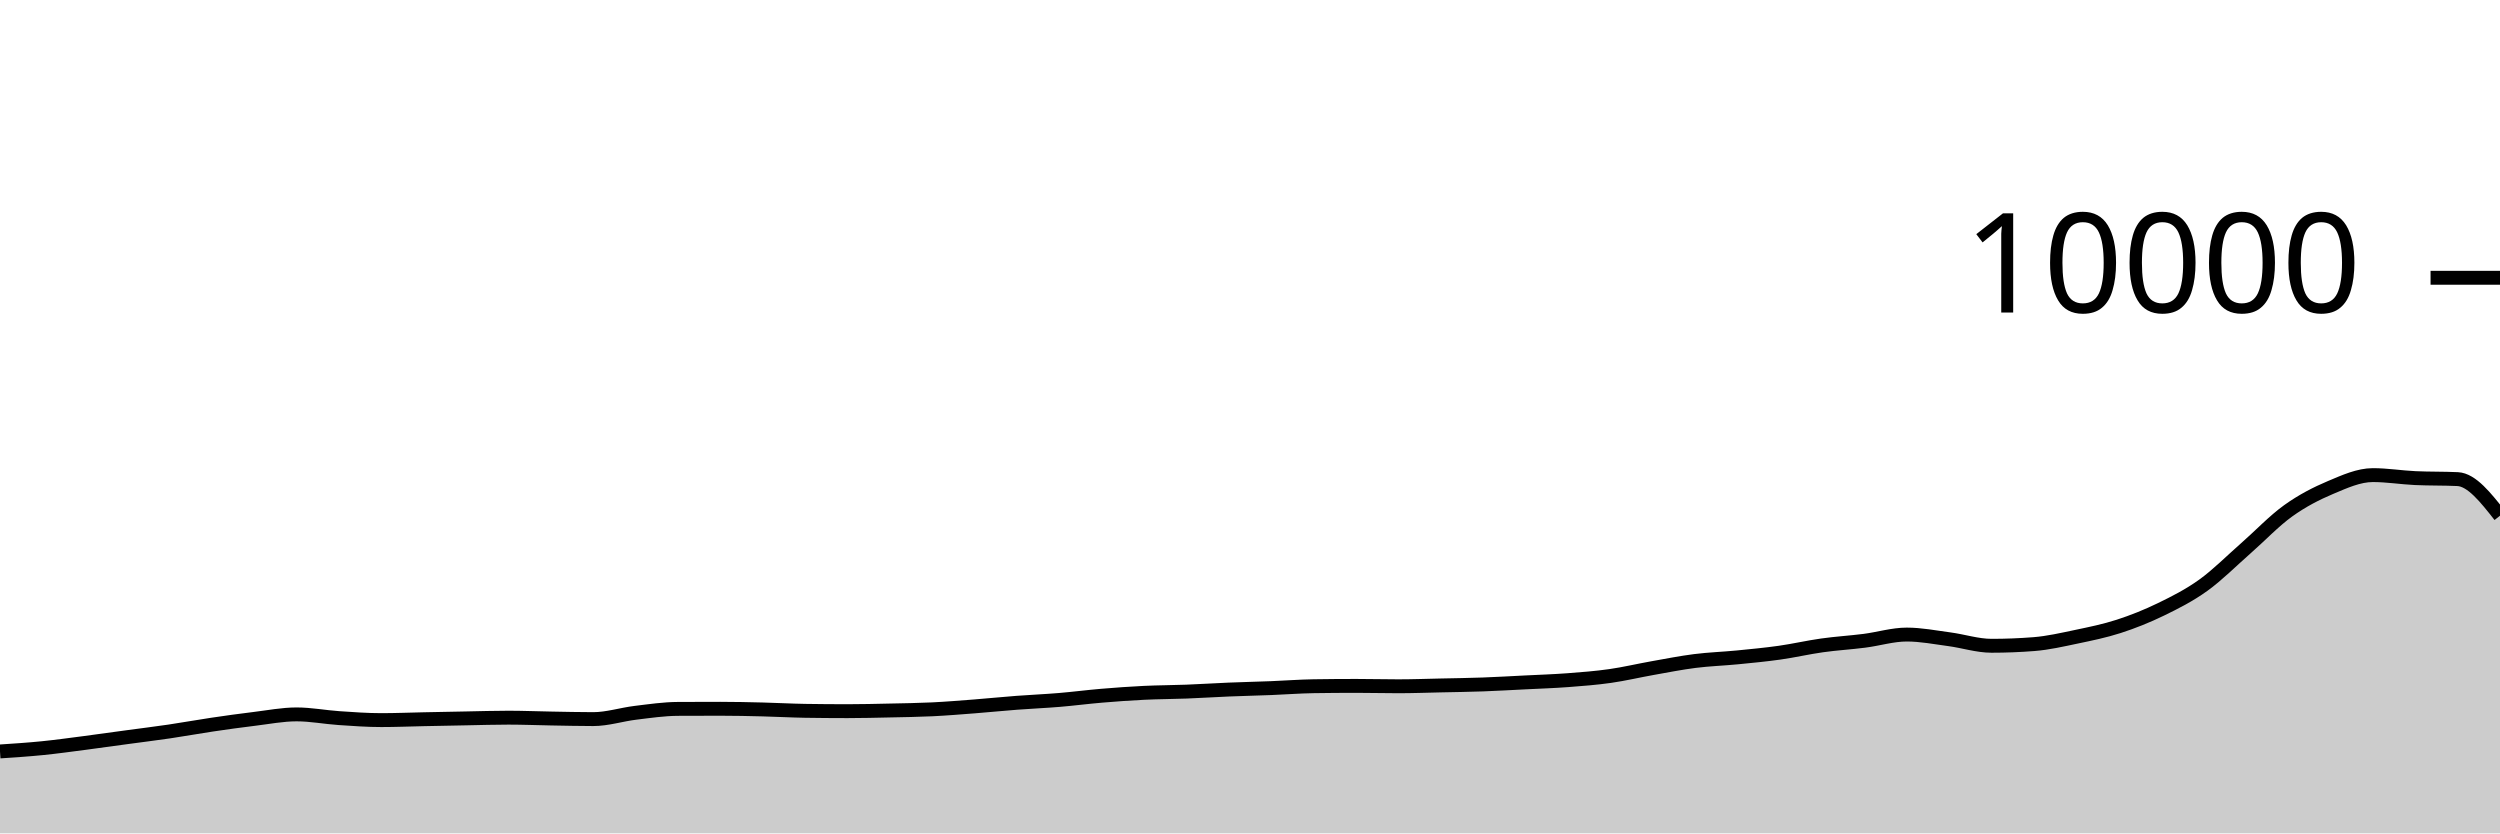
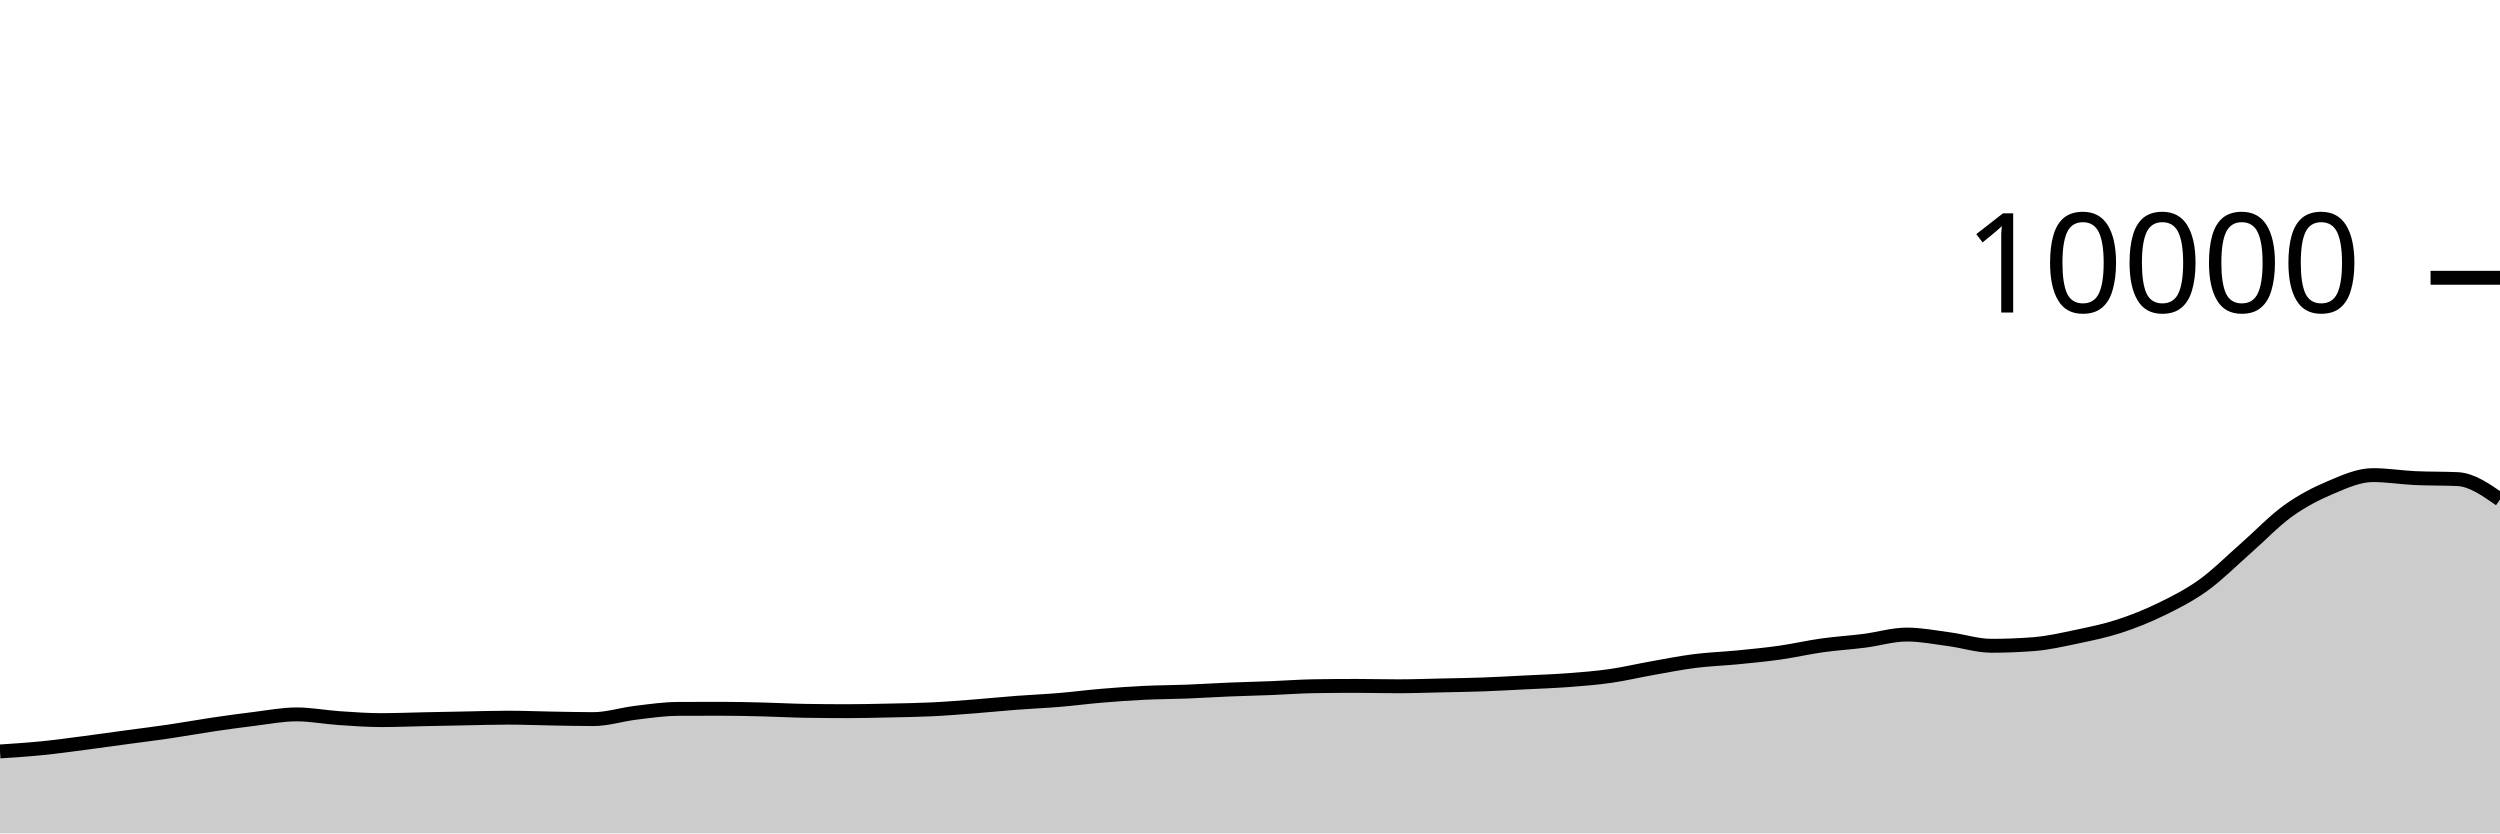
<svg xmlns="http://www.w3.org/2000/svg" viewBox="0 0 180 60">
  <g transform="translate(0,20)">
-     <path class="area" fill="rgba(0, 0, 0, 0.2)" d="M0,34.104C1.017,34.037,2.034,33.97,3.051,33.868C4.068,33.766,5.085,33.624,6.102,33.492C7.119,33.36,8.136,33.214,9.153,33.076C10.169,32.938,11.186,32.814,12.203,32.664C13.22,32.514,14.237,32.327,15.254,32.176C16.271,32.025,17.288,31.883,18.305,31.76C19.322,31.637,20.339,31.436,21.356,31.436C22.373,31.436,23.39,31.635,24.407,31.704C25.424,31.773,26.441,31.848,27.458,31.848C28.475,31.848,29.492,31.805,30.508,31.784C31.525,31.763,32.542,31.743,33.559,31.724C34.576,31.705,35.593,31.672,36.61,31.672C37.627,31.672,38.644,31.715,39.661,31.732C40.678,31.749,41.695,31.776,42.712,31.776C43.729,31.776,44.746,31.443,45.763,31.32C46.78,31.197,47.797,31.045,48.814,31.04C49.831,31.035,50.847,31.032,51.864,31.032C52.881,31.032,53.898,31.055,54.915,31.08C55.932,31.105,56.949,31.164,57.966,31.18C58.983,31.196,60,31.204,61.017,31.204C62.034,31.204,63.051,31.178,64.068,31.156C65.085,31.134,66.102,31.121,67.119,31.072C68.136,31.023,69.153,30.939,70.169,30.86C71.186,30.781,72.203,30.677,73.22,30.6C74.237,30.523,75.254,30.481,76.271,30.396C77.288,30.311,78.305,30.177,79.322,30.092C80.339,30.007,81.356,29.933,82.373,29.884C83.39,29.835,84.407,29.835,85.424,29.796C86.441,29.757,87.458,29.69,88.475,29.648C89.492,29.606,90.508,29.584,91.525,29.544C92.542,29.504,93.559,29.424,94.576,29.408C95.593,29.392,96.61,29.384,97.627,29.384C98.644,29.384,99.661,29.412,100.678,29.412C101.695,29.412,102.712,29.374,103.729,29.352C104.746,29.33,105.763,29.317,106.78,29.28C107.797,29.243,108.814,29.183,109.831,29.132C110.847,29.081,111.864,29.049,112.881,28.972C113.898,28.895,114.915,28.817,115.932,28.672C116.949,28.527,117.966,28.284,118.983,28.104C120,27.924,121.017,27.721,122.034,27.592C123.051,27.463,124.068,27.432,125.085,27.332C126.102,27.232,127.119,27.136,128.136,26.992C129.153,26.848,130.169,26.611,131.186,26.468C132.203,26.325,133.22,26.266,134.237,26.136C135.254,26.006,136.271,25.688,137.288,25.688C138.305,25.688,139.322,25.889,140.339,26.024C141.356,26.159,142.373,26.496,143.39,26.496C144.407,26.496,145.424,26.456,146.441,26.376C147.458,26.296,148.475,26.061,149.492,25.848C150.508,25.635,151.525,25.429,152.542,25.1C153.559,24.771,154.576,24.367,155.593,23.872C156.61,23.377,157.627,22.864,158.644,22.132C159.661,21.4,160.678,20.372,161.695,19.48C162.712,18.588,163.729,17.51,164.746,16.78C165.763,16.05,166.78,15.529,167.797,15.1C168.814,14.671,169.831,14.208,170.847,14.208C171.864,14.208,172.881,14.376,173.898,14.424C174.915,14.472,175.932,14.448,176.949,14.496C177.966,14.544,178.983,15.838,180,17.132L180,40C178.983,40,177.966,40,176.949,40C175.932,40,174.915,40,173.898,40C172.881,40,171.864,40,170.847,40C169.831,40,168.814,40,167.797,40C166.78,40,165.763,40,164.746,40C163.729,40,162.712,40,161.695,40C160.678,40,159.661,40,158.644,40C157.627,40,156.61,40,155.593,40C154.576,40,153.559,40,152.542,40C151.525,40,150.508,40,149.492,40C148.475,40,147.458,40,146.441,40C145.424,40,144.407,40,143.39,40C142.373,40,141.356,40,140.339,40C139.322,40,138.305,40,137.288,40C136.271,40,135.254,40,134.237,40C133.22,40,132.203,40,131.186,40C130.169,40,129.153,40,128.136,40C127.119,40,126.102,40,125.085,40C124.068,40,123.051,40,122.034,40C121.017,40,120,40,118.983,40C117.966,40,116.949,40,115.932,40C114.915,40,113.898,40,112.881,40C111.864,40,110.847,40,109.831,40C108.814,40,107.797,40,106.78,40C105.763,40,104.746,40,103.729,40C102.712,40,101.695,40,100.678,40C99.661,40,98.644,40,97.627,40C96.61,40,95.593,40,94.576,40C93.559,40,92.542,40,91.525,40C90.508,40,89.492,40,88.475,40C87.458,40,86.441,40,85.424,40C84.407,40,83.39,40,82.373,40C81.356,40,80.339,40,79.322,40C78.305,40,77.288,40,76.271,40C75.254,40,74.237,40,73.22,40C72.203,40,71.186,40,70.169,40C69.153,40,68.136,40,67.119,40C66.102,40,65.085,40,64.068,40C63.051,40,62.034,40,61.017,40C60,40,58.983,40,57.966,40C56.949,40,55.932,40,54.915,40C53.898,40,52.881,40,51.864,40C50.847,40,49.831,40,48.814,40C47.797,40,46.78,40,45.763,40C44.746,40,43.729,40,42.712,40C41.695,40,40.678,40,39.661,40C38.644,40,37.627,40,36.61,40C35.593,40,34.576,40,33.559,40C32.542,40,31.525,40,30.508,40C29.492,40,28.475,40,27.458,40C26.441,40,25.424,40,24.407,40C23.39,40,22.373,40,21.356,40C20.339,40,19.322,40,18.305,40C17.288,40,16.271,40,15.254,40C14.237,40,13.22,40,12.203,40C11.186,40,10.169,40,9.153,40C8.136,40,7.119,40,6.102,40C5.085,40,4.068,40,3.051,40C2.034,40,1.017,40,0,40Z" />
-     <path class="line" stroke="black" fill="none" d="M0,34.104C1.017,34.037,2.034,33.97,3.051,33.868C4.068,33.766,5.085,33.624,6.102,33.492C7.119,33.36,8.136,33.214,9.153,33.076C10.169,32.938,11.186,32.814,12.203,32.664C13.22,32.514,14.237,32.327,15.254,32.176C16.271,32.025,17.288,31.883,18.305,31.76C19.322,31.637,20.339,31.436,21.356,31.436C22.373,31.436,23.39,31.635,24.407,31.704C25.424,31.773,26.441,31.848,27.458,31.848C28.475,31.848,29.492,31.805,30.508,31.784C31.525,31.763,32.542,31.743,33.559,31.724C34.576,31.705,35.593,31.672,36.61,31.672C37.627,31.672,38.644,31.715,39.661,31.732C40.678,31.749,41.695,31.776,42.712,31.776C43.729,31.776,44.746,31.443,45.763,31.32C46.78,31.197,47.797,31.045,48.814,31.04C49.831,31.035,50.847,31.032,51.864,31.032C52.881,31.032,53.898,31.055,54.915,31.08C55.932,31.105,56.949,31.164,57.966,31.18C58.983,31.196,60,31.204,61.017,31.204C62.034,31.204,63.051,31.178,64.068,31.156C65.085,31.134,66.102,31.121,67.119,31.072C68.136,31.023,69.153,30.939,70.169,30.86C71.186,30.781,72.203,30.677,73.22,30.6C74.237,30.523,75.254,30.481,76.271,30.396C77.288,30.311,78.305,30.177,79.322,30.092C80.339,30.007,81.356,29.933,82.373,29.884C83.39,29.835,84.407,29.835,85.424,29.796C86.441,29.757,87.458,29.69,88.475,29.648C89.492,29.606,90.508,29.584,91.525,29.544C92.542,29.504,93.559,29.424,94.576,29.408C95.593,29.392,96.61,29.384,97.627,29.384C98.644,29.384,99.661,29.412,100.678,29.412C101.695,29.412,102.712,29.374,103.729,29.352C104.746,29.33,105.763,29.317,106.78,29.28C107.797,29.243,108.814,29.183,109.831,29.132C110.847,29.081,111.864,29.049,112.881,28.972C113.898,28.895,114.915,28.817,115.932,28.672C116.949,28.527,117.966,28.284,118.983,28.104C120,27.924,121.017,27.721,122.034,27.592C123.051,27.463,124.068,27.432,125.085,27.332C126.102,27.232,127.119,27.136,128.136,26.992C129.153,26.848,130.169,26.611,131.186,26.468C132.203,26.325,133.22,26.266,134.237,26.136C135.254,26.006,136.271,25.688,137.288,25.688C138.305,25.688,139.322,25.889,140.339,26.024C141.356,26.159,142.373,26.496,143.39,26.496C144.407,26.496,145.424,26.456,146.441,26.376C147.458,26.296,148.475,26.061,149.492,25.848C150.508,25.635,151.525,25.429,152.542,25.1C153.559,24.771,154.576,24.367,155.593,23.872C156.61,23.377,157.627,22.864,158.644,22.132C159.661,21.4,160.678,20.372,161.695,19.48C162.712,18.588,163.729,17.51,164.746,16.78C165.763,16.05,166.78,15.529,167.797,15.1C168.814,14.671,169.831,14.208,170.847,14.208C171.864,14.208,172.881,14.376,173.898,14.424C174.915,14.472,175.932,14.448,176.949,14.496C177.966,14.544,178.983,15.838,180,17.132" />
+     <path class="area" fill="rgba(0, 0, 0, 0.2)" d="M0,34.104C1.017,34.037,2.034,33.97,3.051,33.868C4.068,33.766,5.085,33.624,6.102,33.492C7.119,33.36,8.136,33.214,9.153,33.076C10.169,32.938,11.186,32.814,12.203,32.664C13.22,32.514,14.237,32.327,15.254,32.176C16.271,32.025,17.288,31.883,18.305,31.76C19.322,31.637,20.339,31.436,21.356,31.436C22.373,31.436,23.39,31.635,24.407,31.704C25.424,31.773,26.441,31.848,27.458,31.848C28.475,31.848,29.492,31.805,30.508,31.784C31.525,31.763,32.542,31.743,33.559,31.724C34.576,31.705,35.593,31.672,36.61,31.672C37.627,31.672,38.644,31.715,39.661,31.732C40.678,31.749,41.695,31.776,42.712,31.776C43.729,31.776,44.746,31.443,45.763,31.32C46.78,31.197,47.797,31.045,48.814,31.04C49.831,31.035,50.847,31.032,51.864,31.032C52.881,31.032,53.898,31.055,54.915,31.08C55.932,31.105,56.949,31.164,57.966,31.18C58.983,31.196,60,31.204,61.017,31.204C62.034,31.204,63.051,31.178,64.068,31.156C65.085,31.134,66.102,31.121,67.119,31.072C68.136,31.023,69.153,30.939,70.169,30.86C71.186,30.781,72.203,30.677,73.22,30.6C74.237,30.523,75.254,30.481,76.271,30.396C77.288,30.311,78.305,30.177,79.322,30.092C80.339,30.007,81.356,29.933,82.373,29.884C83.39,29.835,84.407,29.835,85.424,29.796C86.441,29.757,87.458,29.69,88.475,29.648C89.492,29.606,90.508,29.584,91.525,29.544C92.542,29.504,93.559,29.424,94.576,29.408C95.593,29.392,96.61,29.384,97.627,29.384C98.644,29.384,99.661,29.412,100.678,29.412C101.695,29.412,102.712,29.374,103.729,29.352C104.746,29.33,105.763,29.317,106.78,29.28C107.797,29.243,108.814,29.183,109.831,29.132C110.847,29.081,111.864,29.049,112.881,28.972C113.898,28.895,114.915,28.817,115.932,28.672C116.949,28.527,117.966,28.284,118.983,28.104C120,27.924,121.017,27.721,122.034,27.592C123.051,27.463,124.068,27.432,125.085,27.332C126.102,27.232,127.119,27.136,128.136,26.992C129.153,26.848,130.169,26.611,131.186,26.468C132.203,26.325,133.22,26.266,134.237,26.136C135.254,26.006,136.271,25.688,137.288,25.688C138.305,25.688,139.322,25.889,140.339,26.024C141.356,26.159,142.373,26.496,143.39,26.496C144.407,26.496,145.424,26.456,146.441,26.376C147.458,26.296,148.475,26.061,149.492,25.848C150.508,25.635,151.525,25.429,152.542,25.1C153.559,24.771,154.576,24.367,155.593,23.872C156.61,23.377,157.627,22.864,158.644,22.132C159.661,21.4,160.678,20.372,161.695,19.48C162.712,18.588,163.729,17.51,164.746,16.78C165.763,16.05,166.78,15.529,167.797,15.1C168.814,14.671,169.831,14.208,170.847,14.208C171.864,14.208,172.881,14.376,173.898,14.424C174.915,14.472,175.932,14.448,176.949,14.496C177.966,14.544,178.983,15.256,180,15.968L180,40C178.983,40,177.966,40,176.949,40C175.932,40,174.915,40,173.898,40C172.881,40,171.864,40,170.847,40C169.831,40,168.814,40,167.797,40C166.78,40,165.763,40,164.746,40C163.729,40,162.712,40,161.695,40C160.678,40,159.661,40,158.644,40C157.627,40,156.61,40,155.593,40C154.576,40,153.559,40,152.542,40C151.525,40,150.508,40,149.492,40C148.475,40,147.458,40,146.441,40C145.424,40,144.407,40,143.39,40C142.373,40,141.356,40,140.339,40C139.322,40,138.305,40,137.288,40C136.271,40,135.254,40,134.237,40C133.22,40,132.203,40,131.186,40C130.169,40,129.153,40,128.136,40C127.119,40,126.102,40,125.085,40C124.068,40,123.051,40,122.034,40C121.017,40,120,40,118.983,40C117.966,40,116.949,40,115.932,40C114.915,40,113.898,40,112.881,40C111.864,40,110.847,40,109.831,40C108.814,40,107.797,40,106.78,40C105.763,40,104.746,40,103.729,40C102.712,40,101.695,40,100.678,40C99.661,40,98.644,40,97.627,40C96.61,40,95.593,40,94.576,40C93.559,40,92.542,40,91.525,40C90.508,40,89.492,40,88.475,40C87.458,40,86.441,40,85.424,40C84.407,40,83.39,40,82.373,40C81.356,40,80.339,40,79.322,40C78.305,40,77.288,40,76.271,40C75.254,40,74.237,40,73.22,40C72.203,40,71.186,40,70.169,40C69.153,40,68.136,40,67.119,40C66.102,40,65.085,40,64.068,40C63.051,40,62.034,40,61.017,40C60,40,58.983,40,57.966,40C56.949,40,55.932,40,54.915,40C53.898,40,52.881,40,51.864,40C50.847,40,49.831,40,48.814,40C47.797,40,46.78,40,45.763,40C44.746,40,43.729,40,42.712,40C41.695,40,40.678,40,39.661,40C38.644,40,37.627,40,36.61,40C35.593,40,34.576,40,33.559,40C32.542,40,31.525,40,30.508,40C29.492,40,28.475,40,27.458,40C26.441,40,25.424,40,24.407,40C23.39,40,22.373,40,21.356,40C20.339,40,19.322,40,18.305,40C17.288,40,16.271,40,15.254,40C14.237,40,13.22,40,12.203,40C11.186,40,10.169,40,9.153,40C8.136,40,7.119,40,6.102,40C5.085,40,4.068,40,3.051,40C2.034,40,1.017,40,0,40Z" />
+     <path class="line" stroke="black" fill="none" d="M0,34.104C1.017,34.037,2.034,33.97,3.051,33.868C4.068,33.766,5.085,33.624,6.102,33.492C7.119,33.36,8.136,33.214,9.153,33.076C10.169,32.938,11.186,32.814,12.203,32.664C13.22,32.514,14.237,32.327,15.254,32.176C16.271,32.025,17.288,31.883,18.305,31.76C19.322,31.637,20.339,31.436,21.356,31.436C22.373,31.436,23.39,31.635,24.407,31.704C25.424,31.773,26.441,31.848,27.458,31.848C28.475,31.848,29.492,31.805,30.508,31.784C31.525,31.763,32.542,31.743,33.559,31.724C34.576,31.705,35.593,31.672,36.61,31.672C37.627,31.672,38.644,31.715,39.661,31.732C40.678,31.749,41.695,31.776,42.712,31.776C43.729,31.776,44.746,31.443,45.763,31.32C46.78,31.197,47.797,31.045,48.814,31.04C49.831,31.035,50.847,31.032,51.864,31.032C52.881,31.032,53.898,31.055,54.915,31.08C55.932,31.105,56.949,31.164,57.966,31.18C58.983,31.196,60,31.204,61.017,31.204C62.034,31.204,63.051,31.178,64.068,31.156C65.085,31.134,66.102,31.121,67.119,31.072C68.136,31.023,69.153,30.939,70.169,30.86C71.186,30.781,72.203,30.677,73.22,30.6C74.237,30.523,75.254,30.481,76.271,30.396C77.288,30.311,78.305,30.177,79.322,30.092C80.339,30.007,81.356,29.933,82.373,29.884C83.39,29.835,84.407,29.835,85.424,29.796C86.441,29.757,87.458,29.69,88.475,29.648C89.492,29.606,90.508,29.584,91.525,29.544C92.542,29.504,93.559,29.424,94.576,29.408C95.593,29.392,96.61,29.384,97.627,29.384C98.644,29.384,99.661,29.412,100.678,29.412C101.695,29.412,102.712,29.374,103.729,29.352C104.746,29.33,105.763,29.317,106.78,29.28C107.797,29.243,108.814,29.183,109.831,29.132C110.847,29.081,111.864,29.049,112.881,28.972C113.898,28.895,114.915,28.817,115.932,28.672C116.949,28.527,117.966,28.284,118.983,28.104C120,27.924,121.017,27.721,122.034,27.592C123.051,27.463,124.068,27.432,125.085,27.332C126.102,27.232,127.119,27.136,128.136,26.992C129.153,26.848,130.169,26.611,131.186,26.468C132.203,26.325,133.22,26.266,134.237,26.136C135.254,26.006,136.271,25.688,137.288,25.688C138.305,25.688,139.322,25.889,140.339,26.024C141.356,26.159,142.373,26.496,143.39,26.496C144.407,26.496,145.424,26.456,146.441,26.376C147.458,26.296,148.475,26.061,149.492,25.848C150.508,25.635,151.525,25.429,152.542,25.1C153.559,24.771,154.576,24.367,155.593,23.872C156.61,23.377,157.627,22.864,158.644,22.132C159.661,21.4,160.678,20.372,161.695,19.48C162.712,18.588,163.729,17.51,164.746,16.78C165.763,16.05,166.78,15.529,167.797,15.1C168.814,14.671,169.831,14.208,170.847,14.208C171.864,14.208,172.881,14.376,173.898,14.424C174.915,14.472,175.932,14.448,176.949,14.496C177.966,14.544,178.983,15.256,180,15.968" />
    <path class="axis-ceiling" stroke-width="1" stroke="black" fill="none" d="M175,0L180,0" />
    <text class="axis-ceiling-label" font-family="sans-serif" text-anchor="end" font-size="10px" x="170" y="2.5">10000</text>
  </g>
</svg>
